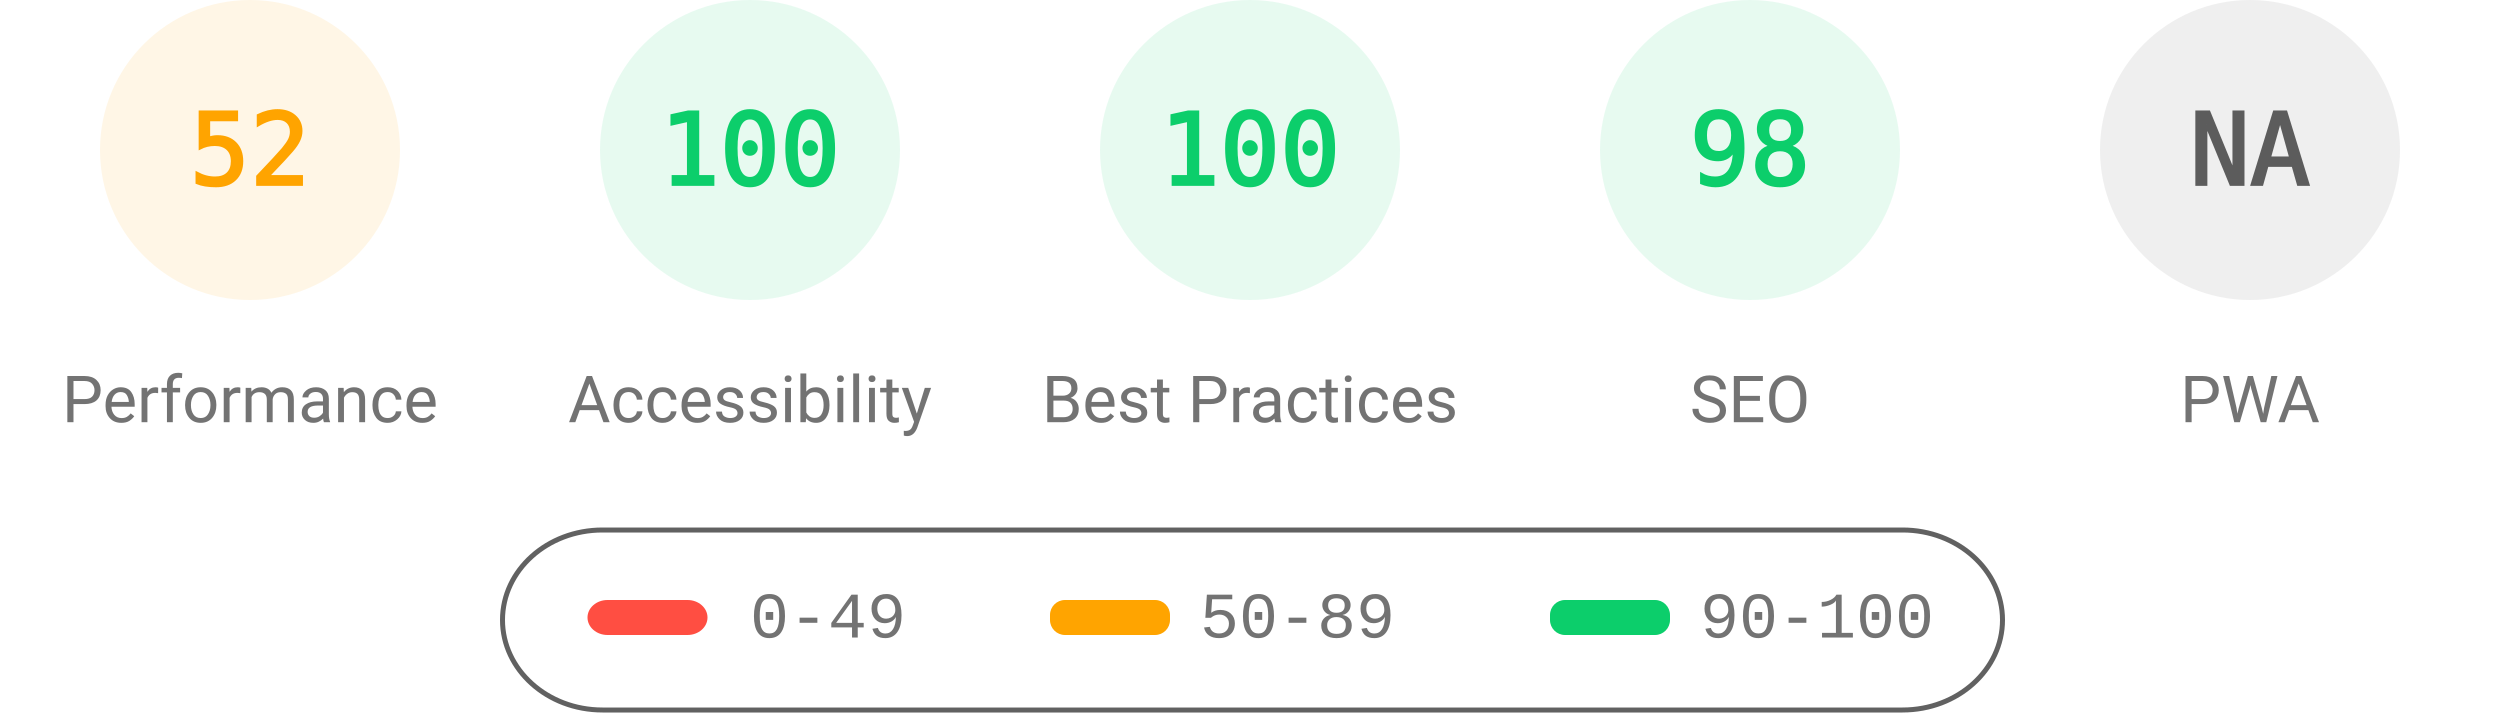
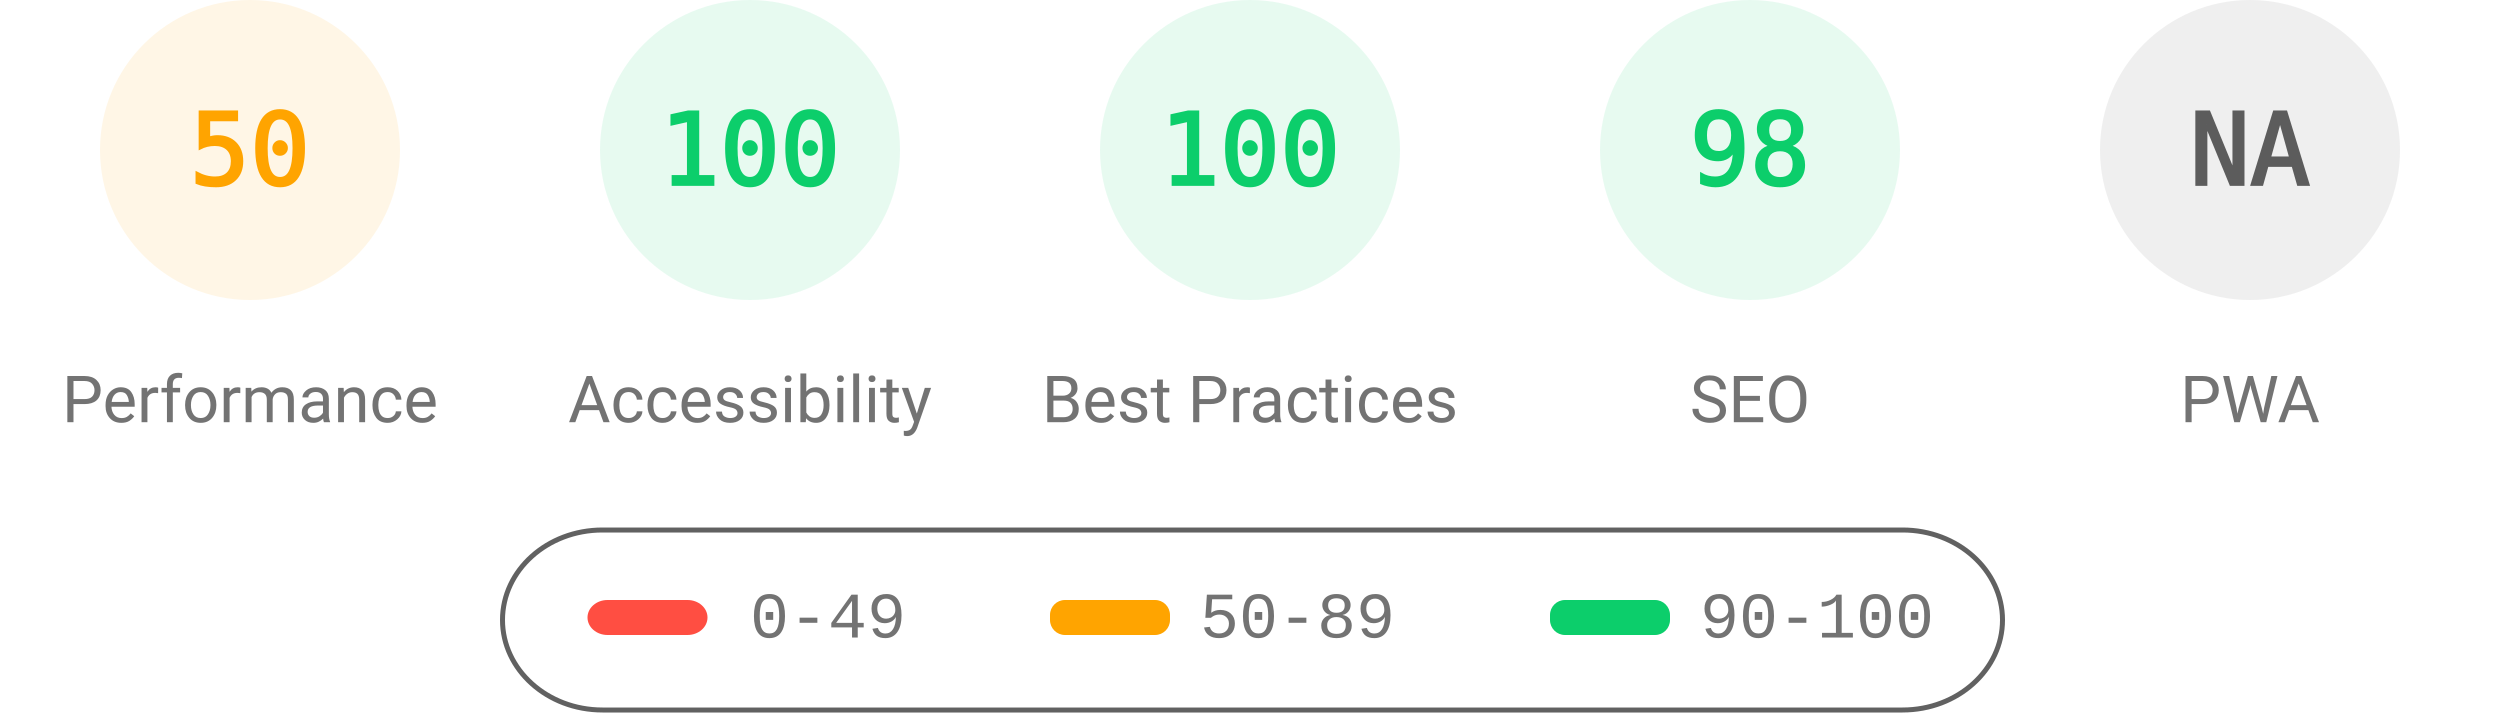
<svg xmlns="http://www.w3.org/2000/svg" fill="none" width="1000" height="285">
  <style>.gauge-base{opacity:.1}.gauge-arc{fill:none;animation-delay:250ms;stroke-linecap:round;transform:rotate(-90deg);transform-origin:100px 60px;animation:load-gauge 1s ease forwards}.guage-text{font-size:40px;font-family:monospace;text-align:center}.guage-red{color:#ff4e42;fill:#ff4e42;stroke:#ff4e42}.guage-orange{color:#ffa400;fill:#ffa400;stroke:#ffa400}.guage-green{color:#0cce6b;fill:#0cce6b;stroke:#0cce6b}.guage-undefined{color:#5c5c5c;fill:#5c5c5c;stroke:#5c5c5c}.guage-title{color:#737373;fill:#737373;stroke:none;font-size:26px;line-height:26px;font-family:Roboto,Halvetica,Arial,sans-serif}@keyframes load-gauge{from{stroke-dasharray:0 352.858}}</style>
  <svg class="guage-div guage-perf guage-orange" viewBox="0 0 200 200" width="200" height="200">
    <circle class="gauge-base" r="56" cx="100" cy="60" stroke-width="8" />
-     <circle class="gauge-arc guage-arc-1" r="56" cx="100" cy="60" stroke-width="8" style="stroke-dasharray:182.966,351.858" />
-     <text class="guage-text" x="100" y="60" alignment-baseline="central" dominant-baseline="central" text-anchor="middle">52</text>
+     <circle class="gauge-arc guage-arc-1" r="56" cx="100" cy="60" stroke-width="8" style="stroke-dasharray:175.929,351.858" />
+     <text class="guage-text" x="100" y="60" alignment-baseline="central" dominant-baseline="central" text-anchor="middle">50</text>
    <text class="guage-title" x="100" y="160" alignment-baseline="central" dominant-baseline="central" text-anchor="middle">Performance</text>
  </svg>
  <svg class="guage-div guage-acc guage-green" viewBox="0 0 200 200" width="200" height="200" x="200">
    <circle class="gauge-base" r="56" cx="100" cy="60" stroke-width="8" />
    <circle class="gauge-arc guage-arc-2" r="56" cx="100" cy="60" stroke-width="8" style="stroke-dasharray:351.858,351.858" />
    <text class="guage-text" x="100" y="60" alignment-baseline="central" dominant-baseline="central" text-anchor="middle">100</text>
    <text class="guage-title" x="100" y="160" alignment-baseline="central" dominant-baseline="central" text-anchor="middle">Accessibility</text>
  </svg>
  <svg class="guage-div guage-best guage-green" viewBox="0 0 200 200" width="200" height="200" x="400">
    <circle class="gauge-base" r="56" cx="100" cy="60" stroke-width="8" />
    <circle class="gauge-arc guage-arc-3" r="56" cx="100" cy="60" stroke-width="8" style="stroke-dasharray:351.858,351.858" />
    <text class="guage-text" x="100" y="60" alignment-baseline="central" dominant-baseline="central" text-anchor="middle">100</text>
    <text class="guage-title" x="100" y="160" alignment-baseline="central" dominant-baseline="central" text-anchor="middle">Best Practices</text>
  </svg>
  <svg class="guage-div guage-seo guage-green" viewBox="0 0 200 200" width="200" height="200" x="600">
    <circle class="gauge-base" r="56" cx="100" cy="60" stroke-width="8" />
    <circle class="gauge-arc guage-arc-4" r="56" cx="100" cy="60" stroke-width="8" style="stroke-dasharray:344.821,351.858" />
    <text class="guage-text" x="100" y="60" alignment-baseline="central" dominant-baseline="central" text-anchor="middle">98</text>
    <text class="guage-title" x="100" y="160" alignment-baseline="central" dominant-baseline="central" text-anchor="middle">SEO</text>
  </svg>
  <svg class="guage-div guage-pwa guage-undefined" viewBox="0 0 200 200" width="200" height="200" x="800">
    <circle class="gauge-base" r="56" cx="100" cy="60" stroke-width="8" />
    <circle class="gauge-arc guage-arc-4" r="56" cx="100" cy="60" stroke-width="8" style="stroke-dasharray:351.858,351.858" />
    <text class="guage-text" x="100" y="60" alignment-baseline="central" dominant-baseline="central" text-anchor="middle">NA</text>
    <text class="guage-title" x="100" y="160" alignment-baseline="central" dominant-baseline="central" text-anchor="middle">PWA</text>
  </svg>
  <svg width="604" height="76" x="200" y="210">
    <path fill="none" id="canvas_background" d="M-1-1h604v80H-1z" />
    <rect fill-opacity="0" stroke="#616161" stroke-width="2" rx="40" id="svg_2" height="72" width="600" y="2" x="1" fill="#000" />
    <rect stroke="#000" rx="8" id="svg_3" height="14" width="48" y="30" x="35" stroke-opacity="null" stroke-width="0" fill="#ff4e42" />
    <rect stroke="#000" rx="6" id="svg_4" height="14" width="48" y="30" x="220" stroke-opacity="null" stroke-width="0" fill="#ffa400" />
    <rect stroke="#000" rx="6" id="svg_5" height="14" width="48" y="30" x="420" stroke-opacity="null" stroke-width="0" fill="#0cce6b" />
    <text xml:space="preserve" text-anchor="start" font-family="'Courier New', Courier, monospace" font-size="26" id="svg_6" y="45" x="100" stroke-opacity="null" stroke-width="0" stroke="#000" fill="#737373">0-49</text>
    <text xml:space="preserve" text-anchor="start" font-family="'Courier New', Courier, monospace" font-size="26" id="svg_7" y="45" x="280" stroke-opacity="null" stroke-width="0" stroke="#000" fill="#737373">50-89</text>
    <text xml:space="preserve" text-anchor="start" font-family="'Courier New', Courier, monospace" font-size="26" id="svg_8" y="45" x="480" stroke-opacity="null" stroke-width="0" stroke="#000" fill="#737373">90-100</text>
  </svg>
</svg>
